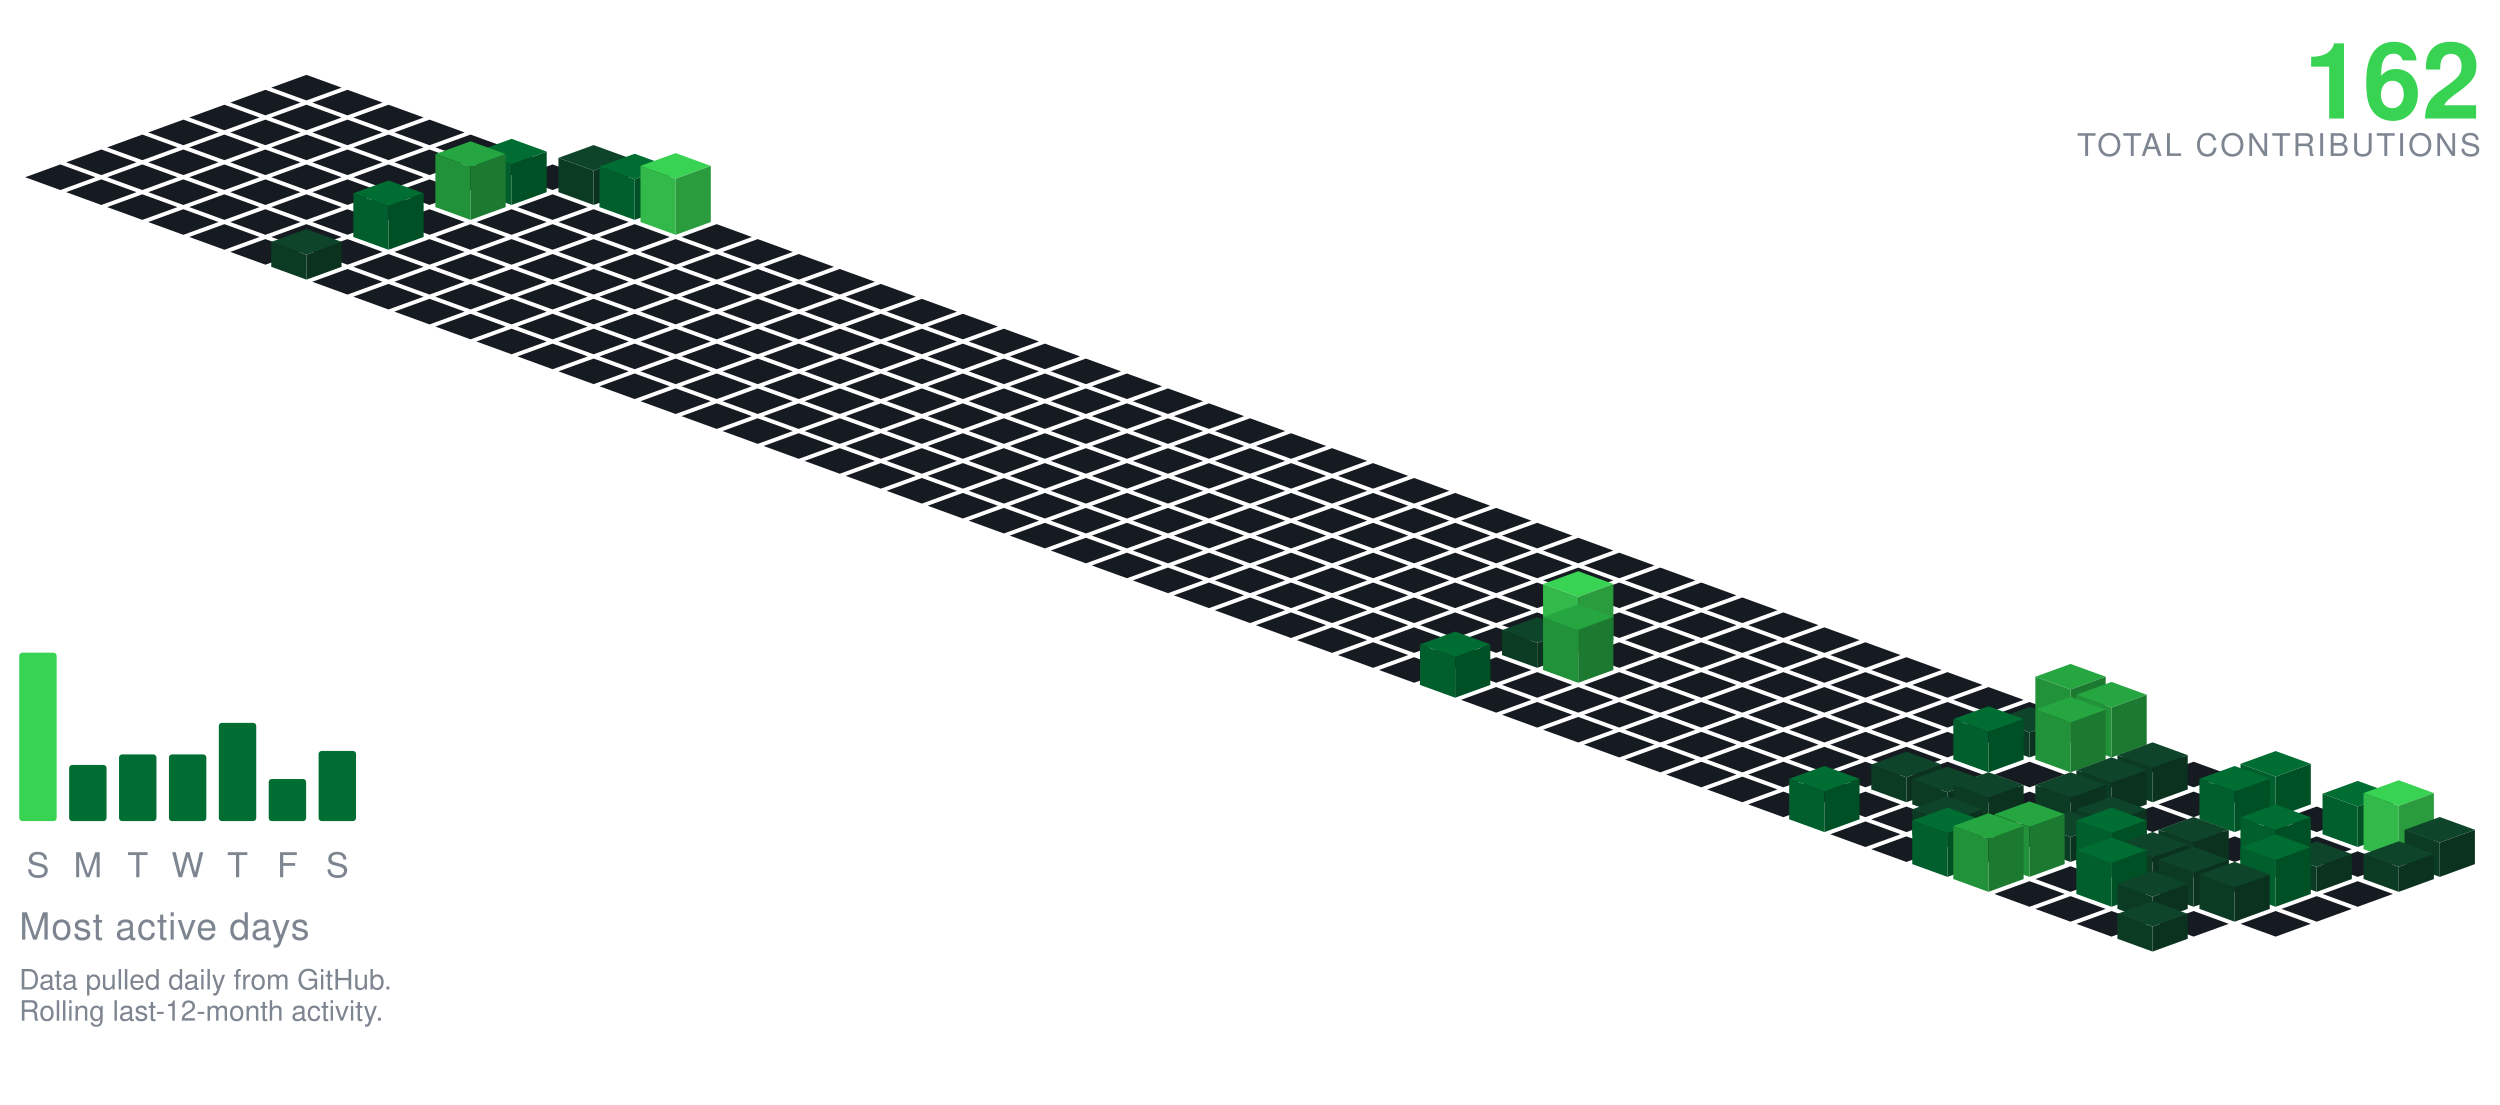
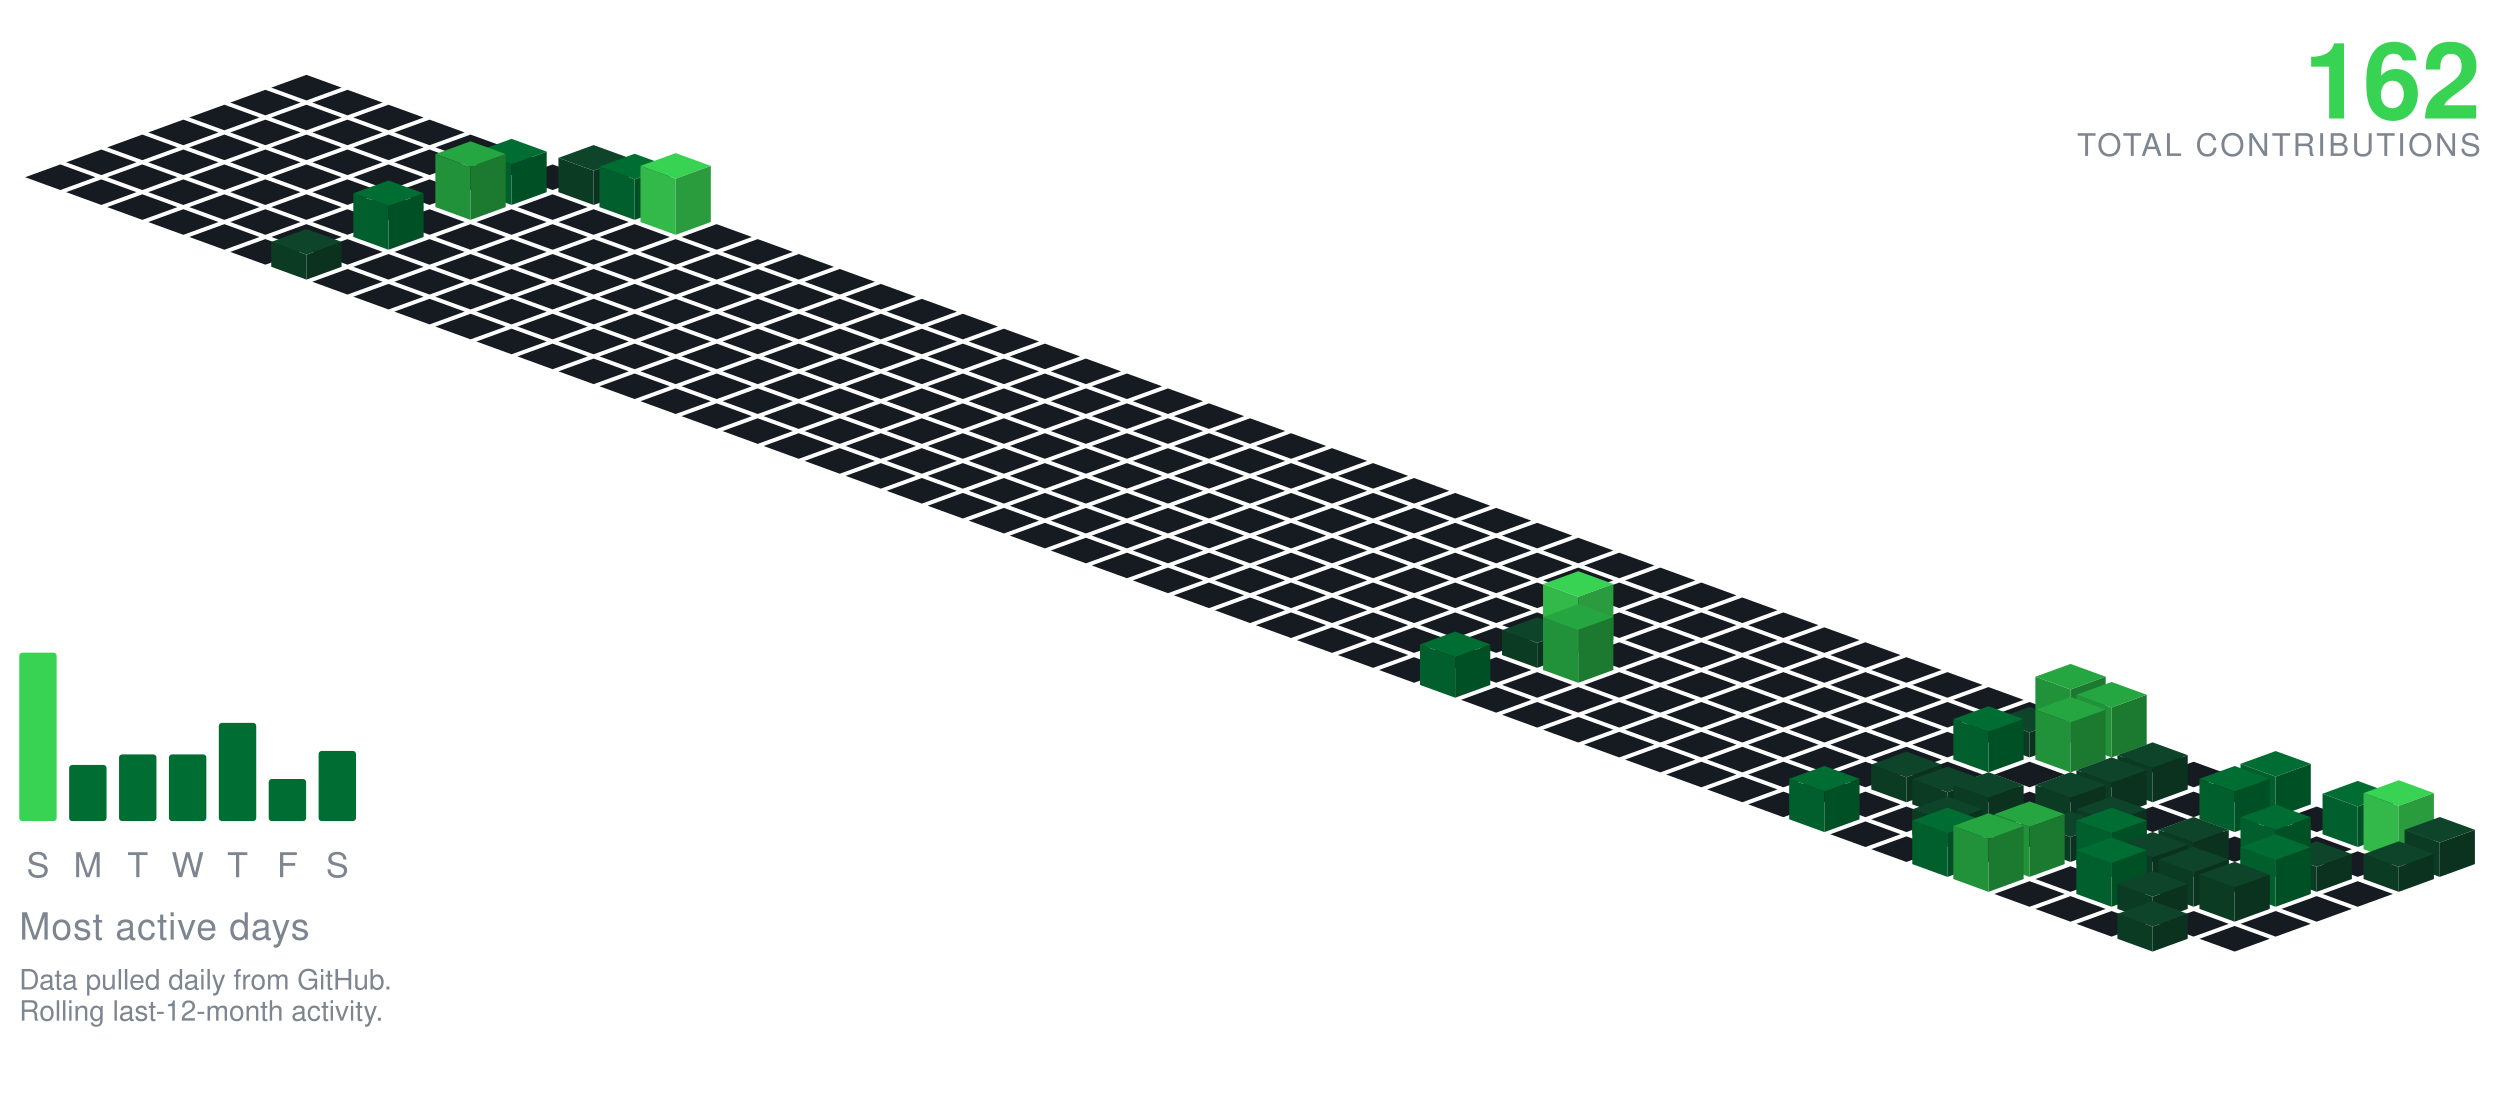
<svg xmlns="http://www.w3.org/2000/svg" viewBox="-98.09 -24.00 801.34 354.30" width="801" height="354">
  <polygon points="0.00,0.00 11.28,4.10 0.00,8.21 -11.28,4.10" fill="#161b22" />
  <polygon points="-13.16,4.79 -1.88,8.89 -13.16,13.00 -24.43,8.89" fill="#161b22" />
  <polygon points="13.16,4.79 24.43,8.89 13.16,13.00 1.88,8.89" fill="#161b22" />
  <polygon points="-26.31,9.58 -15.04,13.68 -26.31,17.79 -37.59,13.68" fill="#161b22" />
  <polygon points="0.00,9.58 11.28,13.68 0.00,17.79 -11.28,13.68" fill="#161b22" />
  <polygon points="26.31,9.58 37.59,13.68 26.31,17.79 15.04,13.68" fill="#161b22" />
  <polygon points="-39.47,14.36 -28.19,18.47 -39.47,22.57 -50.74,18.47" fill="#161b22" />
  <polygon points="-13.16,14.36 -1.88,18.47 -13.16,22.57 -24.43,18.47" fill="#161b22" />
  <polygon points="13.16,14.36 24.43,18.47 13.16,22.57 1.88,18.47" fill="#161b22" />
  <polygon points="39.47,14.36 50.74,18.47 39.47,22.57 28.19,18.47" fill="#161b22" />
  <polygon points="-52.62,19.15 -41.35,23.26 -52.62,27.36 -63.90,23.26" fill="#161b22" />
  <polygon points="-26.31,19.15 -15.04,23.26 -26.31,27.36 -37.59,23.26" fill="#161b22" />
  <polygon points="0.00,19.15 11.28,23.26 0.00,27.36 -11.28,23.26" fill="#161b22" />
  <polygon points="26.31,19.15 37.59,23.26 26.31,27.36 15.04,23.26" fill="#161b22" />
  <polygon points="52.62,19.15 63.90,23.26 52.62,27.36 41.35,23.26" fill="#161b22" />
  <polygon points="-65.78,23.94 -54.50,28.05 -65.78,32.15 -77.05,28.05" fill="#161b22" />
  <polygon points="-39.47,23.94 -28.19,28.05 -39.47,32.15 -50.74,28.05" fill="#161b22" />
  <polygon points="-13.16,23.94 -1.88,28.05 -13.16,32.15 -24.43,28.05" fill="#161b22" />
  <polygon points="13.16,23.94 24.43,28.05 13.16,32.15 1.88,28.05" fill="#161b22" />
  <polygon points="39.47,23.94 50.74,28.05 39.47,32.15 28.19,28.05" fill="#161b22" />
  <polygon points="65.78,23.94 77.05,28.05 65.78,32.15 54.50,28.05" fill="#161b22" />
  <polygon points="-78.93,28.73 -67.66,32.83 -78.93,36.94 -90.21,32.83" fill="#161b22" />
  <polygon points="-52.62,28.73 -41.35,32.83 -52.62,36.94 -63.90,32.83" fill="#161b22" />
  <polygon points="-26.31,28.73 -15.04,32.83 -26.31,36.94 -37.59,32.83" fill="#161b22" />
  <polygon points="0.00,28.73 11.28,32.83 0.00,36.94 -11.28,32.83" fill="#161b22" />
  <polygon points="26.31,28.73 37.59,32.83 26.31,36.94 15.04,32.83" fill="#161b22" />
  <polygon points="52.62,28.73 63.90,32.83 52.62,36.94 41.35,32.83" fill="#161b22" />
  <polygon points="78.93,28.73 90.21,32.83 78.93,36.94 67.66,32.83" fill="#161b22" />
  <polygon points="-65.78,33.52 -54.50,37.62 -65.78,41.73 -77.05,37.62" fill="#161b22" />
  <polygon points="-39.47,33.52 -28.19,37.62 -39.47,41.73 -50.74,37.62" fill="#161b22" />
  <polygon points="-13.16,33.52 -1.88,37.62 -13.16,41.73 -24.43,37.62" fill="#161b22" />
  <polygon points="13.16,33.52 24.43,37.62 13.16,41.73 1.88,37.62" fill="#161b22" />
  <polygon points="39.47,33.52 50.74,37.62 39.47,41.73 28.19,37.62" fill="#161b22" />
  <polygon points="92.09,22.52 103.37,26.62 92.09,30.73 80.81,26.62" fill="#0e4429" />
  <polygon points="80.81,37.62 80.81,26.62 92.09,30.73 92.09,41.73" fill="#0c3b24" />
  <polygon points="92.09,41.73 92.09,30.73 103.37,26.62 103.37,37.62" fill="#0a321e" />
  <polygon points="65.78,20.52 77.05,24.62 65.78,28.73 54.50,24.62" fill="#006d32" />
  <polygon points="54.50,37.62 54.50,24.62 65.78,28.73 65.78,41.73" fill="#005f2c" />
  <polygon points="65.78,41.73 65.78,28.73 77.05,24.62 77.05,37.62" fill="#005025" />
  <polygon points="-52.62,38.31 -41.35,42.41 -52.62,46.51 -63.90,42.41" fill="#161b22" />
  <polygon points="-26.31,38.31 -15.04,42.41 -26.31,46.51 -37.59,42.41" fill="#161b22" />
  <polygon points="0.00,38.31 11.28,42.41 0.00,46.51 -11.28,42.41" fill="#161b22" />
  <polygon points="26.31,38.31 37.59,42.41 26.31,46.51 15.04,42.41" fill="#161b22" />
  <polygon points="78.93,38.31 90.21,42.41 78.93,46.51 67.66,42.41" fill="#161b22" />
  <polygon points="105.25,25.31 116.52,29.41 105.25,33.51 93.97,29.41" fill="#006d32" />
  <polygon points="93.97,42.41 93.97,29.41 105.25,33.51 105.25,46.51" fill="#005f2c" />
  <polygon points="105.25,46.51 105.25,33.51 116.52,29.41 116.52,42.41" fill="#005025" />
  <polygon points="52.62,21.31 63.90,25.41 52.62,29.51 41.35,25.41" fill="#26a641" />
  <polygon points="41.35,42.41 41.35,25.41 52.62,29.51 52.62,46.51" fill="#219239" />
  <polygon points="52.62,46.51 52.62,29.51 63.90,25.41 63.90,42.41" fill="#1c7a30" />
  <polygon points="-39.47,43.09 -28.19,47.20 -39.47,51.30 -50.74,47.20" fill="#161b22" />
  <polygon points="-13.16,43.09 -1.88,47.20 -13.16,51.30 -24.43,47.20" fill="#161b22" />
  <polygon points="13.16,43.09 24.43,47.20 13.16,51.30 1.88,47.20" fill="#161b22" />
  <polygon points="39.47,43.09 50.74,47.20 39.47,51.30 28.19,47.20" fill="#161b22" />
  <polygon points="65.78,43.09 77.05,47.20 65.78,51.30 54.50,47.20" fill="#161b22" />
  <polygon points="92.09,43.09 103.37,47.20 92.09,51.30 80.81,47.20" fill="#161b22" />
  <polygon points="118.40,25.09 129.68,29.20 118.40,33.30 107.12,29.20" fill="#39d353" />
  <polygon points="107.12,47.20 107.12,29.20 118.40,33.30 118.40,51.30" fill="#32b949" />
  <polygon points="118.40,51.30 118.40,33.30 129.68,29.20 129.68,47.20" fill="#2a9c3d" />
  <polygon points="-26.31,47.88 -15.04,51.99 -26.31,56.09 -37.59,51.99" fill="#161b22" />
  <polygon points="0.00,47.88 11.28,51.99 0.00,56.09 -11.28,51.99" fill="#161b22" />
  <polygon points="52.62,47.88 63.90,51.99 52.62,56.09 41.35,51.99" fill="#161b22" />
  <polygon points="78.93,47.88 90.21,51.99 78.93,56.09 67.66,51.99" fill="#161b22" />
  <polygon points="105.25,47.88 116.52,51.99 105.25,56.09 93.97,51.99" fill="#161b22" />
  <polygon points="131.56,47.88 142.83,51.99 131.56,56.09 120.28,51.99" fill="#161b22" />
  <polygon points="26.31,33.88 37.59,37.99 26.31,42.09 15.04,37.99" fill="#006d32" />
  <polygon points="15.04,51.99 15.04,37.99 26.31,42.09 26.31,56.09" fill="#005f2c" />
  <polygon points="26.31,56.09 26.31,42.09 37.59,37.99 37.59,51.99" fill="#005025" />
  <polygon points="-13.16,52.67 -1.88,56.78 -13.16,60.88 -24.43,56.78" fill="#161b22" />
  <polygon points="13.16,52.67 24.43,56.78 13.16,60.88 1.88,56.78" fill="#161b22" />
  <polygon points="39.47,52.67 50.74,56.78 39.47,60.88 28.19,56.78" fill="#161b22" />
  <polygon points="65.78,52.67 77.05,56.78 65.78,60.88 54.50,56.78" fill="#161b22" />
  <polygon points="92.09,52.67 103.37,56.78 92.09,60.88 80.81,56.78" fill="#161b22" />
  <polygon points="118.40,52.67 129.68,56.78 118.40,60.88 107.12,56.78" fill="#161b22" />
  <polygon points="144.71,52.67 155.99,56.78 144.71,60.88 133.44,56.78" fill="#161b22" />
  <polygon points="26.31,57.46 37.59,61.56 26.31,65.67 15.04,61.56" fill="#161b22" />
  <polygon points="52.62,57.46 63.90,61.56 52.62,65.67 41.35,61.56" fill="#161b22" />
  <polygon points="78.93,57.46 90.21,61.56 78.93,65.67 67.66,61.56" fill="#161b22" />
  <polygon points="105.25,57.46 116.52,61.56 105.25,65.67 93.97,61.56" fill="#161b22" />
  <polygon points="131.56,57.46 142.83,61.56 131.56,65.67 120.28,61.56" fill="#161b22" />
  <polygon points="157.87,57.46 169.14,61.56 157.87,65.67 146.59,61.56" fill="#161b22" />
  <polygon points="0.00,49.46 11.28,53.56 0.00,57.67 -11.28,53.56" fill="#0e4429" />
  <polygon points="-11.28,61.56 -11.28,53.56 0.00,57.67 0.00,65.67" fill="#0c3b24" />
  <polygon points="0.00,65.67 0.00,57.67 11.28,53.56 11.28,61.56" fill="#0a321e" />
  <polygon points="13.16,62.25 24.43,66.35 13.16,70.46 1.88,66.35" fill="#161b22" />
  <polygon points="39.47,62.25 50.74,66.35 39.47,70.46 28.19,66.35" fill="#161b22" />
  <polygon points="65.78,62.25 77.05,66.35 65.78,70.46 54.50,66.35" fill="#161b22" />
  <polygon points="92.09,62.25 103.37,66.35 92.09,70.46 80.81,66.35" fill="#161b22" />
  <polygon points="118.40,62.25 129.68,66.35 118.40,70.46 107.12,66.35" fill="#161b22" />
  <polygon points="144.71,62.25 155.99,66.35 144.71,70.46 133.44,66.35" fill="#161b22" />
  <polygon points="171.02,62.25 182.30,66.35 171.02,70.46 159.75,66.35" fill="#161b22" />
  <polygon points="26.31,67.04 37.59,71.14 26.31,75.24 15.04,71.14" fill="#161b22" />
  <polygon points="52.62,67.04 63.90,71.14 52.62,75.24 41.35,71.14" fill="#161b22" />
  <polygon points="78.93,67.04 90.21,71.14 78.93,75.24 67.66,71.14" fill="#161b22" />
  <polygon points="105.25,67.04 116.52,71.14 105.25,75.24 93.97,71.14" fill="#161b22" />
  <polygon points="131.56,67.04 142.83,71.14 131.56,75.24 120.28,71.14" fill="#161b22" />
  <polygon points="157.87,67.04 169.14,71.14 157.87,75.24 146.59,71.14" fill="#161b22" />
  <polygon points="184.18,67.04 195.46,71.14 184.18,75.24 172.90,71.14" fill="#161b22" />
  <polygon points="39.47,71.82 50.74,75.93 39.47,80.03 28.19,75.93" fill="#161b22" />
  <polygon points="65.78,71.82 77.05,75.93 65.78,80.03 54.50,75.93" fill="#161b22" />
  <polygon points="92.09,71.82 103.37,75.93 92.09,80.03 80.81,75.93" fill="#161b22" />
  <polygon points="118.40,71.82 129.68,75.93 118.40,80.03 107.12,75.93" fill="#161b22" />
  <polygon points="144.71,71.82 155.99,75.93 144.71,80.03 133.44,75.93" fill="#161b22" />
  <polygon points="171.02,71.82 182.30,75.93 171.02,80.03 159.75,75.93" fill="#161b22" />
  <polygon points="197.34,71.82 208.61,75.93 197.34,80.03 186.06,75.93" fill="#161b22" />
  <polygon points="52.62,76.61 63.90,80.72 52.62,84.82 41.35,80.72" fill="#161b22" />
  <polygon points="78.93,76.61 90.21,80.72 78.93,84.82 67.66,80.72" fill="#161b22" />
  <polygon points="105.25,76.61 116.52,80.72 105.25,84.82 93.97,80.72" fill="#161b22" />
  <polygon points="131.56,76.61 142.83,80.72 131.56,84.82 120.28,80.72" fill="#161b22" />
  <polygon points="157.87,76.61 169.14,80.72 157.87,84.82 146.59,80.72" fill="#161b22" />
  <polygon points="184.18,76.61 195.46,80.72 184.18,84.82 172.90,80.72" fill="#161b22" />
  <polygon points="210.49,76.61 221.77,80.72 210.49,84.82 199.21,80.72" fill="#161b22" />
  <polygon points="65.78,81.40 77.05,85.51 65.78,89.61 54.50,85.51" fill="#161b22" />
  <polygon points="92.09,81.40 103.37,85.51 92.09,89.61 80.81,85.51" fill="#161b22" />
  <polygon points="118.40,81.40 129.68,85.51 118.40,89.61 107.12,85.51" fill="#161b22" />
  <polygon points="144.71,81.40 155.99,85.51 144.71,89.61 133.44,85.51" fill="#161b22" />
  <polygon points="171.02,81.40 182.30,85.51 171.02,89.61 159.75,85.51" fill="#161b22" />
  <polygon points="197.34,81.40 208.61,85.51 197.34,89.61 186.06,85.51" fill="#161b22" />
  <polygon points="223.65,81.40 234.92,85.51 223.65,89.61 212.37,85.51" fill="#161b22" />
  <polygon points="78.93,86.19 90.21,90.29 78.93,94.40 67.66,90.29" fill="#161b22" />
  <polygon points="105.25,86.19 116.52,90.29 105.25,94.40 93.97,90.29" fill="#161b22" />
  <polygon points="131.56,86.19 142.83,90.29 131.56,94.40 120.28,90.29" fill="#161b22" />
  <polygon points="157.87,86.19 169.14,90.29 157.87,94.40 146.59,90.29" fill="#161b22" />
  <polygon points="184.18,86.19 195.46,90.29 184.18,94.40 172.90,90.29" fill="#161b22" />
  <polygon points="210.49,86.19 221.77,90.29 210.49,94.40 199.21,90.29" fill="#161b22" />
  <polygon points="236.80,86.19 248.08,90.29 236.80,94.40 225.53,90.29" fill="#161b22" />
  <polygon points="92.09,90.98 103.37,95.08 92.09,99.19 80.81,95.08" fill="#161b22" />
  <polygon points="118.40,90.98 129.68,95.08 118.40,99.19 107.12,95.08" fill="#161b22" />
  <polygon points="144.71,90.98 155.99,95.08 144.71,99.19 133.44,95.08" fill="#161b22" />
  <polygon points="171.02,90.98 182.30,95.08 171.02,99.19 159.75,95.08" fill="#161b22" />
  <polygon points="197.34,90.98 208.61,95.08 197.34,99.19 186.06,95.08" fill="#161b22" />
  <polygon points="223.65,90.98 234.92,95.08 223.65,99.19 212.37,95.08" fill="#161b22" />
  <polygon points="249.96,90.98 261.23,95.08 249.96,99.19 238.68,95.08" fill="#161b22" />
  <polygon points="105.25,95.77 116.52,99.87 105.25,103.97 93.97,99.87" fill="#161b22" />
  <polygon points="131.56,95.77 142.83,99.87 131.56,103.97 120.28,99.87" fill="#161b22" />
  <polygon points="157.87,95.77 169.14,99.87 157.87,103.97 146.59,99.87" fill="#161b22" />
  <polygon points="184.18,95.77 195.46,99.87 184.18,103.97 172.90,99.87" fill="#161b22" />
  <polygon points="210.49,95.77 221.77,99.87 210.49,103.97 199.21,99.87" fill="#161b22" />
  <polygon points="236.80,95.77 248.08,99.87 236.80,103.97 225.53,99.87" fill="#161b22" />
  <polygon points="263.11,95.77 274.39,99.87 263.11,103.97 251.84,99.87" fill="#161b22" />
  <polygon points="118.40,100.55 129.68,104.66 118.40,108.76 107.12,104.66" fill="#161b22" />
  <polygon points="144.71,100.55 155.99,104.66 144.71,108.76 133.44,104.66" fill="#161b22" />
  <polygon points="171.02,100.55 182.30,104.66 171.02,108.76 159.75,104.66" fill="#161b22" />
  <polygon points="197.34,100.55 208.61,104.66 197.34,108.76 186.06,104.66" fill="#161b22" />
  <polygon points="223.65,100.55 234.92,104.66 223.65,108.76 212.37,104.66" fill="#161b22" />
  <polygon points="249.96,100.55 261.23,104.66 249.96,108.76 238.68,104.66" fill="#161b22" />
  <polygon points="276.27,100.55 287.55,104.66 276.27,108.76 264.99,104.66" fill="#161b22" />
  <polygon points="131.56,105.34 142.83,109.45 131.56,113.55 120.28,109.45" fill="#161b22" />
  <polygon points="157.87,105.34 169.14,109.45 157.87,113.55 146.59,109.45" fill="#161b22" />
  <polygon points="184.18,105.34 195.46,109.45 184.18,113.55 172.90,109.45" fill="#161b22" />
  <polygon points="210.49,105.34 221.77,109.45 210.49,113.55 199.21,109.45" fill="#161b22" />
  <polygon points="236.80,105.34 248.08,109.45 236.80,113.55 225.53,109.45" fill="#161b22" />
  <polygon points="263.11,105.34 274.39,109.45 263.11,113.55 251.84,109.45" fill="#161b22" />
  <polygon points="289.43,105.34 300.70,109.45 289.43,113.55 278.15,109.45" fill="#161b22" />
  <polygon points="144.71,110.13 155.99,114.23 144.71,118.34 133.44,114.23" fill="#161b22" />
  <polygon points="171.02,110.13 182.30,114.23 171.02,118.34 159.75,114.23" fill="#161b22" />
  <polygon points="197.34,110.13 208.61,114.23 197.34,118.34 186.06,114.23" fill="#161b22" />
  <polygon points="223.65,110.13 234.92,114.23 223.65,118.34 212.37,114.23" fill="#161b22" />
  <polygon points="249.96,110.13 261.23,114.23 249.96,118.34 238.68,114.23" fill="#161b22" />
  <polygon points="276.27,110.13 287.55,114.23 276.27,118.34 264.99,114.23" fill="#161b22" />
  <polygon points="302.58,110.13 313.86,114.23 302.58,118.34 291.30,114.23" fill="#161b22" />
  <polygon points="157.87,114.92 169.14,119.02 157.87,123.13 146.59,119.02" fill="#161b22" />
  <polygon points="184.18,114.92 195.46,119.02 184.18,123.13 172.90,119.02" fill="#161b22" />
  <polygon points="210.49,114.92 221.77,119.02 210.49,123.13 199.21,119.02" fill="#161b22" />
  <polygon points="236.80,114.92 248.08,119.02 236.80,123.13 225.53,119.02" fill="#161b22" />
  <polygon points="263.11,114.92 274.39,119.02 263.11,123.13 251.84,119.02" fill="#161b22" />
  <polygon points="289.43,114.92 300.70,119.02 289.43,123.13 278.15,119.02" fill="#161b22" />
  <polygon points="315.74,114.92 327.01,119.02 315.74,123.13 304.46,119.02" fill="#161b22" />
  <polygon points="171.02,119.71 182.30,123.81 171.02,127.92 159.75,123.81" fill="#161b22" />
  <polygon points="197.34,119.71 208.61,123.81 197.34,127.92 186.06,123.81" fill="#161b22" />
  <polygon points="223.65,119.71 234.92,123.81 223.65,127.92 212.37,123.81" fill="#161b22" />
  <polygon points="249.96,119.71 261.23,123.81 249.96,127.92 238.68,123.81" fill="#161b22" />
  <polygon points="276.27,119.71 287.55,123.81 276.27,127.92 264.99,123.81" fill="#161b22" />
  <polygon points="302.58,119.71 313.86,123.81 302.58,127.92 291.30,123.81" fill="#161b22" />
  <polygon points="328.89,119.71 340.17,123.81 328.89,127.92 317.62,123.81" fill="#161b22" />
  <polygon points="184.18,124.50 195.46,128.60 184.18,132.70 172.90,128.60" fill="#161b22" />
  <polygon points="210.49,124.50 221.77,128.60 210.49,132.70 199.21,128.60" fill="#161b22" />
  <polygon points="236.80,124.50 248.08,128.60 236.80,132.70 225.53,128.60" fill="#161b22" />
  <polygon points="263.11,124.50 274.39,128.60 263.11,132.70 251.84,128.60" fill="#161b22" />
  <polygon points="289.43,124.50 300.70,128.60 289.43,132.70 278.15,128.60" fill="#161b22" />
  <polygon points="315.74,124.50 327.01,128.60 315.74,132.70 304.46,128.60" fill="#161b22" />
  <polygon points="342.05,124.50 353.32,128.60 342.05,132.70 330.77,128.60" fill="#161b22" />
  <polygon points="197.34,129.28 208.61,133.39 197.34,137.49 186.06,133.39" fill="#161b22" />
  <polygon points="223.65,129.28 234.92,133.39 223.65,137.49 212.37,133.39" fill="#161b22" />
  <polygon points="249.96,129.28 261.23,133.39 249.96,137.49 238.68,133.39" fill="#161b22" />
  <polygon points="276.27,129.28 287.55,133.39 276.27,137.49 264.99,133.39" fill="#161b22" />
  <polygon points="302.58,129.28 313.86,133.39 302.58,137.49 291.30,133.39" fill="#161b22" />
  <polygon points="328.89,129.28 340.17,133.39 328.89,137.49 317.62,133.39" fill="#161b22" />
  <polygon points="355.20,129.28 366.48,133.39 355.20,137.49 343.93,133.39" fill="#161b22" />
  <polygon points="210.49,134.07 221.77,138.18 210.49,142.28 199.21,138.18" fill="#161b22" />
  <polygon points="236.80,134.07 248.08,138.18 236.80,142.28 225.53,138.18" fill="#161b22" />
  <polygon points="263.11,134.07 274.39,138.18 263.11,142.28 251.84,138.18" fill="#161b22" />
  <polygon points="289.43,134.07 300.70,138.18 289.43,142.28 278.15,138.18" fill="#161b22" />
  <polygon points="315.74,134.07 327.01,138.18 315.74,142.28 304.46,138.18" fill="#161b22" />
  <polygon points="342.05,134.07 353.32,138.18 342.05,142.28 330.77,138.18" fill="#161b22" />
  <polygon points="368.36,134.07 379.64,138.18 368.36,142.28 357.08,138.18" fill="#161b22" />
  <polygon points="223.65,138.86 234.92,142.96 223.65,147.07 212.37,142.96" fill="#161b22" />
  <polygon points="249.96,138.86 261.23,142.96 249.96,147.07 238.68,142.96" fill="#161b22" />
  <polygon points="276.27,138.86 287.55,142.96 276.27,147.07 264.99,142.96" fill="#161b22" />
  <polygon points="302.58,138.86 313.86,142.96 302.58,147.07 291.30,142.96" fill="#161b22" />
  <polygon points="328.89,138.86 340.17,142.96 328.89,147.07 317.62,142.96" fill="#161b22" />
  <polygon points="355.20,138.86 366.48,142.96 355.20,147.07 343.93,142.96" fill="#161b22" />
  <polygon points="381.52,138.86 392.79,142.96 381.52,147.07 370.24,142.96" fill="#161b22" />
  <polygon points="236.80,143.65 248.08,147.75 236.80,151.86 225.53,147.75" fill="#161b22" />
  <polygon points="263.11,143.65 274.39,147.75 263.11,151.86 251.84,147.75" fill="#161b22" />
  <polygon points="289.43,143.65 300.70,147.75 289.43,151.86 278.15,147.75" fill="#161b22" />
  <polygon points="315.74,143.65 327.01,147.75 315.74,151.86 304.46,147.75" fill="#161b22" />
  <polygon points="342.05,143.65 353.32,147.75 342.05,151.86 330.77,147.75" fill="#161b22" />
  <polygon points="368.36,143.65 379.64,147.75 368.36,151.86 357.08,147.75" fill="#161b22" />
  <polygon points="394.67,143.65 405.95,147.75 394.67,151.86 383.39,147.75" fill="#161b22" />
  <polygon points="249.96,148.44 261.23,152.54 249.96,156.65 238.68,152.54" fill="#161b22" />
  <polygon points="276.27,148.44 287.55,152.54 276.27,156.65 264.99,152.54" fill="#161b22" />
  <polygon points="302.58,148.44 313.86,152.54 302.58,156.65 291.30,152.54" fill="#161b22" />
  <polygon points="328.89,148.44 340.17,152.54 328.89,156.65 317.62,152.54" fill="#161b22" />
  <polygon points="355.20,148.44 366.48,152.54 355.20,156.65 343.93,152.54" fill="#161b22" />
  <polygon points="381.52,148.44 392.79,152.54 381.52,156.65 370.24,152.54" fill="#161b22" />
  <polygon points="407.83,148.44 419.10,152.54 407.83,156.65 396.55,152.54" fill="#161b22" />
  <polygon points="263.11,153.23 274.39,157.33 263.11,161.43 251.84,157.33" fill="#161b22" />
  <polygon points="289.43,153.23 300.70,157.33 289.43,161.43 278.15,157.33" fill="#161b22" />
  <polygon points="315.74,153.23 327.01,157.33 315.74,161.43 304.46,157.33" fill="#161b22" />
  <polygon points="342.05,153.23 353.32,157.33 342.05,161.43 330.77,157.33" fill="#161b22" />
  <polygon points="368.36,153.23 379.64,157.33 368.36,161.43 357.08,157.33" fill="#161b22" />
  <polygon points="394.67,153.23 405.95,157.33 394.67,161.43 383.39,157.33" fill="#161b22" />
  <polygon points="420.98,153.23 432.26,157.33 420.98,161.43 409.71,157.33" fill="#161b22" />
  <polygon points="276.27,158.01 287.55,162.12 276.27,166.22 264.99,162.12" fill="#161b22" />
  <polygon points="302.58,158.01 313.86,162.12 302.58,166.22 291.30,162.12" fill="#161b22" />
  <polygon points="328.89,158.01 340.17,162.12 328.89,166.22 317.62,162.12" fill="#161b22" />
  <polygon points="355.20,158.01 366.48,162.12 355.20,166.22 343.93,162.12" fill="#161b22" />
  <polygon points="381.52,158.01 392.79,162.12 381.52,166.22 370.24,162.12" fill="#161b22" />
  <polygon points="407.83,158.01 419.10,162.12 407.83,166.22 396.55,162.12" fill="#161b22" />
  <polygon points="434.14,158.01 445.41,162.12 434.14,166.22 422.86,162.12" fill="#161b22" />
  <polygon points="289.43,162.80 300.70,166.91 289.43,171.01 278.15,166.91" fill="#161b22" />
  <polygon points="315.74,162.80 327.01,166.91 315.74,171.01 304.46,166.91" fill="#161b22" />
  <polygon points="342.05,162.80 353.32,166.91 342.05,171.01 330.77,166.91" fill="#161b22" />
  <polygon points="368.36,162.80 379.64,166.91 368.36,171.01 357.08,166.91" fill="#161b22" />
  <polygon points="394.67,162.80 405.95,166.91 394.67,171.01 383.39,166.91" fill="#161b22" />
  <polygon points="420.98,162.80 432.26,166.91 420.98,171.01 409.71,166.91" fill="#161b22" />
  <polygon points="447.29,162.80 458.57,166.91 447.29,171.01 436.02,166.91" fill="#161b22" />
  <polygon points="302.58,167.59 313.86,171.69 302.58,175.80 291.30,171.69" fill="#161b22" />
  <polygon points="328.89,167.59 340.17,171.69 328.89,175.80 317.62,171.69" fill="#161b22" />
  <polygon points="355.20,167.59 366.48,171.69 355.20,175.80 343.93,171.69" fill="#161b22" />
  <polygon points="381.52,167.59 392.79,171.69 381.52,175.80 370.24,171.69" fill="#161b22" />
  <polygon points="407.83,167.59 419.10,171.69 407.83,175.80 396.55,171.69" fill="#161b22" />
  <polygon points="434.14,167.59 445.41,171.69 434.14,175.80 422.86,171.69" fill="#161b22" />
  <polygon points="460.45,167.59 471.73,171.69 460.45,175.80 449.17,171.69" fill="#161b22" />
  <polygon points="315.74,172.38 327.01,176.48 315.74,180.59 304.46,176.48" fill="#161b22" />
  <polygon points="342.05,172.38 353.32,176.48 342.05,180.59 330.77,176.48" fill="#161b22" />
  <polygon points="368.36,172.38 379.64,176.48 368.36,180.59 357.08,176.48" fill="#161b22" />
  <polygon points="394.67,172.38 405.95,176.48 394.67,180.59 383.39,176.48" fill="#161b22" />
  <polygon points="420.98,172.38 432.26,176.48 420.98,180.59 409.71,176.48" fill="#161b22" />
  <polygon points="447.29,172.38 458.57,176.48 447.29,180.59 436.02,176.48" fill="#161b22" />
  <polygon points="473.61,172.38 484.88,176.48 473.61,180.59 462.33,176.48" fill="#161b22" />
  <polygon points="328.89,177.17 340.17,181.27 328.89,185.37 317.62,181.27" fill="#161b22" />
  <polygon points="355.20,177.17 366.48,181.27 355.20,185.37 343.93,181.27" fill="#161b22" />
  <polygon points="381.52,177.17 392.79,181.27 381.52,185.37 370.24,181.27" fill="#161b22" />
  <polygon points="434.14,177.17 445.41,181.27 434.14,185.37 422.86,181.27" fill="#161b22" />
  <polygon points="460.45,177.17 471.73,181.27 460.45,185.37 449.17,181.27" fill="#161b22" />
  <polygon points="486.76,177.17 498.04,181.27 486.76,185.37 475.48,181.27" fill="#161b22" />
  <polygon points="407.83,159.17 419.10,163.27 407.83,167.37 396.55,163.27" fill="#39d353" />
  <polygon points="396.55,181.27 396.55,163.27 407.83,167.37 407.83,185.37" fill="#32b949" />
  <polygon points="407.83,185.37 407.83,167.37 419.10,163.27 419.10,181.27" fill="#2a9c3d" />
  <polygon points="342.05,181.95 353.32,186.06 342.05,190.16 330.77,186.06" fill="#161b22" />
  <polygon points="368.36,181.95 379.64,186.06 368.36,190.16 357.08,186.06" fill="#161b22" />
  <polygon points="420.98,181.95 432.26,186.06 420.98,190.16 409.71,186.06" fill="#161b22" />
  <polygon points="447.29,181.95 458.57,186.06 447.29,190.16 436.02,186.06" fill="#161b22" />
  <polygon points="473.61,181.95 484.88,186.06 473.61,190.16 462.33,186.06" fill="#161b22" />
  <polygon points="499.92,181.95 511.19,186.06 499.92,190.16 488.64,186.06" fill="#161b22" />
  <polygon points="394.67,173.95 405.95,178.06 394.67,182.16 383.39,178.06" fill="#0e4429" />
  <polygon points="383.39,186.06 383.39,178.06 394.67,182.16 394.67,190.16" fill="#0c3b24" />
  <polygon points="394.67,190.16 394.67,182.16 405.95,178.06 405.95,186.06" fill="#0a321e" />
  <polygon points="355.20,186.74 366.48,190.85 355.20,194.95 343.93,190.85" fill="#161b22" />
  <polygon points="381.52,186.74 392.79,190.85 381.52,194.95 370.24,190.85" fill="#161b22" />
  <polygon points="434.14,186.74 445.41,190.85 434.14,194.95 422.86,190.85" fill="#161b22" />
  <polygon points="460.45,186.74 471.73,190.85 460.45,194.95 449.17,190.85" fill="#161b22" />
  <polygon points="486.76,186.74 498.04,190.85 486.76,194.95 475.48,190.85" fill="#161b22" />
  <polygon points="513.07,186.74 524.35,190.85 513.07,194.95 501.80,190.85" fill="#161b22" />
  <polygon points="407.83,169.74 419.10,173.85 407.83,177.95 396.55,173.85" fill="#26a641" />
  <polygon points="396.55,190.85 396.55,173.85 407.83,177.95 407.83,194.95" fill="#219239" />
  <polygon points="407.83,194.95 407.83,177.95 419.10,173.85 419.10,190.85" fill="#1c7a30" />
  <polygon points="394.67,191.53 405.95,195.64 394.67,199.74 383.39,195.64" fill="#161b22" />
  <polygon points="420.98,191.53 432.26,195.64 420.98,199.74 409.71,195.64" fill="#161b22" />
  <polygon points="447.29,191.53 458.57,195.64 447.29,199.74 436.02,195.64" fill="#161b22" />
  <polygon points="473.61,191.53 484.88,195.64 473.61,199.74 462.33,195.64" fill="#161b22" />
  <polygon points="499.92,191.53 511.19,195.64 499.92,199.74 488.64,195.64" fill="#161b22" />
  <polygon points="526.23,191.53 537.50,195.64 526.23,199.74 514.95,195.64" fill="#161b22" />
  <polygon points="368.36,178.53 379.64,182.64 368.36,186.74 357.08,182.64" fill="#006d32" />
  <polygon points="357.08,195.64 357.08,182.64 368.36,186.74 368.36,199.74" fill="#005f2c" />
  <polygon points="368.36,199.74 368.36,186.74 379.64,182.64 379.64,195.64" fill="#005025" />
  <polygon points="381.52,196.32 392.79,200.42 381.52,204.53 370.24,200.42" fill="#161b22" />
  <polygon points="407.83,196.32 419.10,200.42 407.83,204.53 396.55,200.42" fill="#161b22" />
  <polygon points="434.14,196.32 445.41,200.42 434.14,204.53 422.86,200.42" fill="#161b22" />
  <polygon points="460.45,196.32 471.73,200.42 460.45,204.53 449.17,200.42" fill="#161b22" />
  <polygon points="486.76,196.32 498.04,200.42 486.76,204.53 475.48,200.42" fill="#161b22" />
  <polygon points="513.07,196.32 524.35,200.42 513.07,204.53 501.80,200.42" fill="#161b22" />
  <polygon points="539.38,196.32 550.66,200.42 539.38,204.53 528.11,200.42" fill="#161b22" />
  <polygon points="394.67,201.11 405.95,205.21 394.67,209.32 383.39,205.21" fill="#161b22" />
  <polygon points="420.98,201.11 432.26,205.21 420.98,209.32 409.71,205.21" fill="#161b22" />
  <polygon points="447.29,201.11 458.57,205.21 447.29,209.32 436.02,205.21" fill="#161b22" />
  <polygon points="473.61,201.11 484.88,205.21 473.61,209.32 462.33,205.21" fill="#161b22" />
  <polygon points="499.92,201.11 511.19,205.21 499.92,209.32 488.64,205.21" fill="#161b22" />
  <polygon points="526.23,201.11 537.50,205.21 526.23,209.32 514.95,205.21" fill="#161b22" />
  <polygon points="552.54,201.11 563.82,205.21 552.54,209.32 541.26,205.21" fill="#161b22" />
  <polygon points="407.83,205.90 419.10,210.00 407.83,214.10 396.55,210.00" fill="#161b22" />
  <polygon points="434.14,205.90 445.41,210.00 434.14,214.10 422.86,210.00" fill="#161b22" />
  <polygon points="460.45,205.90 471.73,210.00 460.45,214.10 449.17,210.00" fill="#161b22" />
  <polygon points="486.76,205.90 498.04,210.00 486.76,214.10 475.48,210.00" fill="#161b22" />
  <polygon points="513.07,205.90 524.35,210.00 513.07,214.10 501.80,210.00" fill="#161b22" />
  <polygon points="539.38,205.90 550.66,210.00 539.38,214.10 528.11,210.00" fill="#161b22" />
  <polygon points="565.69,188.90 576.97,193.00 565.69,197.10 554.42,193.00" fill="#26a641" />
  <polygon points="554.42,210.00 554.42,193.00 565.69,197.10 565.69,214.10" fill="#219239" />
  <polygon points="565.69,214.10 565.69,197.10 576.97,193.00 576.97,210.00" fill="#1c7a30" />
  <polygon points="420.98,210.68 432.26,214.79 420.98,218.89 409.71,214.79" fill="#161b22" />
  <polygon points="447.29,210.68 458.57,214.79 447.29,218.89 436.02,214.79" fill="#161b22" />
  <polygon points="473.61,210.68 484.88,214.79 473.61,218.89 462.33,214.79" fill="#161b22" />
  <polygon points="499.92,210.68 511.19,214.79 499.92,218.89 488.64,214.79" fill="#161b22" />
  <polygon points="526.23,210.68 537.50,214.79 526.23,218.89 514.95,214.79" fill="#161b22" />
  <polygon points="552.54,202.68 563.82,206.79 552.54,210.89 541.26,206.79" fill="#0e4429" />
  <polygon points="541.26,214.79 541.26,206.79 552.54,210.89 552.54,218.89" fill="#0c3b24" />
  <polygon points="552.54,218.89 552.54,210.89 563.82,206.79 563.82,214.79" fill="#0a321e" />
  <polygon points="578.85,194.68 590.13,198.79 578.85,202.89 567.57,198.79" fill="#26a641" />
  <polygon points="567.57,214.79 567.57,198.79 578.85,202.89 578.85,218.89" fill="#219239" />
  <polygon points="578.85,218.89 578.85,202.89 590.13,198.79 590.13,214.79" fill="#1c7a30" />
  <polygon points="434.14,215.47 445.41,219.58 434.14,223.68 422.86,219.58" fill="#161b22" />
  <polygon points="460.45,215.47 471.73,219.58 460.45,223.68 449.17,219.58" fill="#161b22" />
  <polygon points="486.76,215.47 498.04,219.58 486.76,223.68 475.48,219.58" fill="#161b22" />
  <polygon points="513.07,215.47 524.35,219.58 513.07,223.68 501.80,219.58" fill="#161b22" />
  <polygon points="592.01,215.47 603.28,219.58 592.01,223.68 580.73,219.58" fill="#161b22" />
  <polygon points="539.38,202.47 550.66,206.58 539.38,210.68 528.11,206.58" fill="#006d32" />
  <polygon points="528.11,219.58 528.11,206.58 539.38,210.68 539.38,223.68" fill="#005f2c" />
  <polygon points="539.38,223.68 539.38,210.68 550.66,206.58 550.66,219.58" fill="#005025" />
  <polygon points="565.69,199.47 576.97,203.58 565.69,207.68 554.42,203.58" fill="#26a641" />
  <polygon points="554.42,219.58 554.42,203.58 565.69,207.68 565.69,223.68" fill="#219239" />
  <polygon points="565.69,223.68 565.69,207.68 576.97,203.58 576.97,219.58" fill="#1c7a30" />
  <polygon points="447.29,220.26 458.57,224.37 447.29,228.47 436.02,224.37" fill="#161b22" />
  <polygon points="473.61,220.26 484.88,224.37 473.61,228.47 462.33,224.37" fill="#161b22" />
  <polygon points="499.92,220.26 511.19,224.37 499.92,228.47 488.64,224.37" fill="#161b22" />
  <polygon points="526.23,220.26 537.50,224.37 526.23,228.47 514.95,224.37" fill="#161b22" />
  <polygon points="552.54,220.26 563.82,224.37 552.54,228.47 541.26,224.37" fill="#161b22" />
  <polygon points="578.85,220.26 590.13,224.37 578.85,228.47 567.57,224.37" fill="#161b22" />
  <polygon points="605.16,220.26 616.44,224.37 605.16,228.47 593.89,224.37" fill="#161b22" />
  <polygon points="460.45,225.05 471.73,229.15 460.45,233.26 449.17,229.15" fill="#161b22" />
  <polygon points="486.76,225.05 498.04,229.15 486.76,233.26 475.48,229.15" fill="#161b22" />
  <polygon points="539.38,225.05 550.66,229.15 539.38,233.26 528.11,229.15" fill="#161b22" />
  <polygon points="565.69,225.05 576.97,229.15 565.69,233.26 554.42,229.15" fill="#161b22" />
  <polygon points="618.32,225.05 629.59,229.15 618.32,233.26 607.04,229.15" fill="#161b22" />
  <polygon points="513.07,217.05 524.35,221.15 513.07,225.26 501.80,221.15" fill="#0e4429" />
  <polygon points="501.80,229.15 501.80,221.15 513.07,225.26 513.07,233.26" fill="#0c3b24" />
  <polygon points="513.07,233.26 513.07,225.26 524.35,221.15 524.35,229.15" fill="#0a321e" />
  <polygon points="592.01,214.05 603.28,218.15 592.01,222.26 580.73,218.15" fill="#0e4429" />
  <polygon points="580.73,229.15 580.73,218.15 592.01,222.26 592.01,233.26" fill="#0c3b24" />
  <polygon points="592.01,233.26 592.01,222.26 603.28,218.15 603.28,229.15" fill="#0a321e" />
  <polygon points="473.61,229.84 484.88,233.94 473.61,238.05 462.33,233.94" fill="#161b22" />
  <polygon points="499.92,229.84 511.19,233.94 499.92,238.05 488.64,233.94" fill="#161b22" />
  <polygon points="552.54,229.84 563.82,233.94 552.54,238.05 541.26,233.94" fill="#161b22" />
  <polygon points="605.16,229.84 616.44,233.94 605.16,238.05 593.89,233.94" fill="#161b22" />
  <polygon points="526.23,221.84 537.50,225.94 526.23,230.05 514.95,225.94" fill="#0e4429" />
  <polygon points="514.95,233.94 514.95,225.94 526.23,230.05 526.23,238.05" fill="#0c3b24" />
  <polygon points="526.23,238.05 526.23,230.05 537.50,225.94 537.50,233.94" fill="#0a321e" />
  <polygon points="578.85,218.84 590.13,222.94 578.85,227.05 567.57,222.94" fill="#0e4429" />
  <polygon points="567.57,233.94 567.57,222.94 578.85,227.05 578.85,238.05" fill="#0c3b24" />
  <polygon points="578.85,238.05 578.85,227.05 590.13,222.94 590.13,233.94" fill="#0a321e" />
  <polygon points="631.47,216.84 642.75,220.94 631.47,225.05 620.20,220.94" fill="#006d32" />
  <polygon points="620.20,233.94 620.20,220.94 631.47,225.05 631.47,238.05" fill="#005f2c" />
  <polygon points="631.47,238.05 631.47,225.05 642.75,220.94 642.75,233.94" fill="#005025" />
  <polygon points="513.07,234.63 524.35,238.73 513.07,242.83 501.80,238.73" fill="#161b22" />
  <polygon points="592.01,234.63 603.28,238.73 592.01,242.83 580.73,238.73" fill="#161b22" />
  <polygon points="644.63,234.63 655.91,238.73 644.63,242.83 633.35,238.73" fill="#161b22" />
  <polygon points="539.38,223.63 550.66,227.73 539.38,231.83 528.11,227.73" fill="#0e4429" />
  <polygon points="528.11,238.73 528.11,227.73 539.38,231.83 539.38,242.83" fill="#0c3b24" />
  <polygon points="539.38,242.83 539.38,231.83 550.66,227.73 550.66,238.73" fill="#0a321e" />
  <polygon points="565.69,223.63 576.97,227.73 565.69,231.83 554.42,227.73" fill="#0e4429" />
  <polygon points="554.42,238.73 554.42,227.73 565.69,231.83 565.69,242.83" fill="#0c3b24" />
  <polygon points="565.69,242.83 565.69,231.83 576.97,227.73 576.97,238.73" fill="#0a321e" />
  <polygon points="486.76,221.63 498.04,225.73 486.76,229.83 475.48,225.73" fill="#006d32" />
  <polygon points="475.48,238.73 475.48,225.73 486.76,229.83 486.76,242.83" fill="#005f2c" />
  <polygon points="486.76,242.83 486.76,229.83 498.04,225.73 498.04,238.73" fill="#005025" />
  <polygon points="618.32,221.63 629.59,225.73 618.32,229.83 607.04,225.73" fill="#006d32" />
  <polygon points="607.04,238.73 607.04,225.73 618.32,229.83 618.32,242.83" fill="#005f2c" />
  <polygon points="618.32,242.83 618.32,229.83 629.59,225.73 629.59,238.73" fill="#005025" />
  <polygon points="499.92,239.41 511.19,243.52 499.92,247.62 488.64,243.52" fill="#161b22" />
  <polygon points="552.54,239.41 563.82,243.52 552.54,247.62 541.26,243.52" fill="#161b22" />
  <polygon points="605.16,239.41 616.44,243.52 605.16,247.62 593.89,243.52" fill="#161b22" />
  <polygon points="631.47,239.41 642.75,243.52 631.47,247.62 620.20,243.52" fill="#161b22" />
  <polygon points="526.23,231.41 537.50,235.52 526.23,239.62 514.95,235.52" fill="#0e4429" />
  <polygon points="514.95,243.52 514.95,235.52 526.23,239.62 526.23,247.62" fill="#0c3b24" />
  <polygon points="526.23,247.62 526.23,239.62 537.50,235.52 537.50,243.52" fill="#0a321e" />
  <polygon points="578.85,231.41 590.13,235.52 578.85,239.62 567.57,235.52" fill="#0e4429" />
  <polygon points="567.57,243.52 567.57,235.52 578.85,239.62 578.85,247.62" fill="#0c3b24" />
  <polygon points="578.85,247.62 578.85,239.62 590.13,235.52 590.13,243.52" fill="#0a321e" />
  <polygon points="657.78,226.41 669.06,230.52 657.78,234.62 646.51,230.52" fill="#006d32" />
  <polygon points="646.51,243.52 646.51,230.52 657.78,234.62 657.78,247.62" fill="#005f2c" />
  <polygon points="657.78,247.62 657.78,234.62 669.06,230.52 669.06,243.52" fill="#005025" />
  <polygon points="513.07,244.20 524.35,248.31 513.07,252.41 501.80,248.31" fill="#161b22" />
  <polygon points="539.38,244.20 550.66,248.31 539.38,252.41 528.11,248.31" fill="#161b22" />
  <polygon points="592.01,244.20 603.28,248.31 592.01,252.41 580.73,248.31" fill="#161b22" />
  <polygon points="618.32,244.20 629.59,248.31 618.32,252.41 607.04,248.31" fill="#161b22" />
  <polygon points="644.63,244.20 655.91,248.31 644.63,252.41 633.35,248.31" fill="#161b22" />
  <polygon points="565.69,236.20 576.97,240.31 565.69,244.41 554.42,240.31" fill="#0e4429" />
  <polygon points="554.42,248.31 554.42,240.31 565.69,244.41 565.69,252.41" fill="#0c3b24" />
  <polygon points="565.69,252.41 565.69,244.41 576.97,240.31 576.97,248.31" fill="#0a321e" />
  <polygon points="670.94,226.20 682.22,230.31 670.94,234.41 659.66,230.31" fill="#39d353" />
  <polygon points="659.66,248.31 659.66,230.31 670.94,234.41 670.94,252.41" fill="#32b949" />
  <polygon points="670.94,252.41 670.94,234.41 682.22,230.31 682.22,248.31" fill="#2a9c3d" />
  <polygon points="657.78,248.99 669.06,253.09 657.78,257.20 646.51,253.09" fill="#161b22" />
  <polygon points="605.16,237.99 616.44,242.09 605.16,246.20 593.89,242.09" fill="#0e4429" />
  <polygon points="593.89,253.09 593.89,242.09 605.16,246.20 605.16,257.20" fill="#0c3b24" />
  <polygon points="605.16,257.20 605.16,246.20 616.44,242.09 616.44,253.09" fill="#0a321e" />
  <polygon points="684.10,237.99 695.37,242.09 684.10,246.20 672.82,242.09" fill="#0e4429" />
  <polygon points="672.82,253.09 672.82,242.09 684.10,246.20 684.10,257.20" fill="#0c3b24" />
  <polygon points="684.10,257.20 684.10,246.20 695.37,242.09 695.37,253.09" fill="#0a321e" />
  <polygon points="526.23,234.99 537.50,239.09 526.23,243.20 514.95,239.09" fill="#006d32" />
  <polygon points="514.95,253.09 514.95,239.09 526.23,243.20 526.23,257.20" fill="#005f2c" />
  <polygon points="526.23,257.20 526.23,243.20 537.50,239.09 537.50,253.09" fill="#005025" />
  <polygon points="578.85,234.99 590.13,239.09 578.85,243.20 567.57,239.09" fill="#006d32" />
  <polygon points="567.57,253.09 567.57,239.09 578.85,243.20 578.85,257.20" fill="#005f2c" />
  <polygon points="578.85,257.20 578.85,243.20 590.13,239.09 590.13,253.09" fill="#005025" />
  <polygon points="631.47,233.99 642.75,238.09 631.47,242.20 620.20,238.09" fill="#006d32" />
  <polygon points="620.20,253.09 620.20,238.09 631.47,242.20 631.47,257.20" fill="#005f2c" />
  <polygon points="631.47,257.20 631.47,242.20 642.75,238.09 642.75,253.09" fill="#005025" />
  <polygon points="552.54,232.99 563.82,237.09 552.54,241.20 541.26,237.09" fill="#26a641" />
  <polygon points="541.26,253.09 541.26,237.09 552.54,241.20 552.54,257.20" fill="#219239" />
  <polygon points="552.54,257.20 552.54,241.20 563.82,237.09 563.82,253.09" fill="#1c7a30" />
  <polygon points="565.69,253.78 576.97,257.88 565.69,261.99 554.42,257.88" fill="#161b22" />
  <polygon points="618.32,253.78 629.59,257.88 618.32,261.99 607.04,257.88" fill="#161b22" />
  <polygon points="592.01,242.78 603.28,246.88 592.01,250.99 580.73,246.88" fill="#0e4429" />
  <polygon points="580.73,257.88 580.73,246.88 592.01,250.99 592.01,261.99" fill="#0c3b24" />
  <polygon points="592.01,261.99 592.01,250.99 603.28,246.88 603.28,257.88" fill="#0a321e" />
  <polygon points="644.63,245.78 655.91,249.88 644.63,253.99 633.35,249.88" fill="#0e4429" />
  <polygon points="633.35,257.88 633.35,249.88 644.63,253.99 644.63,261.99" fill="#0c3b24" />
  <polygon points="644.63,261.99 644.63,253.99 655.91,249.88 655.91,257.88" fill="#0a321e" />
  <polygon points="670.94,245.78 682.22,249.88 670.94,253.99 659.66,249.88" fill="#0e4429" />
  <polygon points="659.66,257.88 659.66,249.88 670.94,253.99 670.94,261.99" fill="#0c3b24" />
  <polygon points="670.94,261.99 670.94,253.99 682.22,249.88 682.22,257.88" fill="#0a321e" />
  <polygon points="539.38,236.78 550.66,240.88 539.38,244.99 528.11,240.88" fill="#26a641" />
  <polygon points="528.11,257.88 528.11,240.88 539.38,244.99 539.38,261.99" fill="#219239" />
  <polygon points="539.38,261.99 539.38,244.99 550.66,240.88 550.66,257.88" fill="#1c7a30" />
  <polygon points="552.54,258.57 563.82,262.67 552.54,266.78 541.26,262.67" fill="#161b22" />
  <polygon points="657.78,258.57 669.06,262.67 657.78,266.78 646.51,262.67" fill="#161b22" />
  <polygon points="605.16,247.57 616.44,251.67 605.16,255.78 593.89,251.67" fill="#0e4429" />
  <polygon points="593.89,262.67 593.89,251.67 605.16,255.78 605.16,266.78" fill="#0c3b24" />
  <polygon points="605.16,266.78 605.16,255.78 616.44,251.67 616.44,262.67" fill="#0a321e" />
  <polygon points="578.85,244.57 590.13,248.67 578.85,252.78 567.57,248.67" fill="#006d32" />
  <polygon points="567.57,262.67 567.57,248.67 578.85,252.78 578.85,266.78" fill="#005f2c" />
  <polygon points="578.85,266.78 578.85,252.78 590.13,248.67 590.13,262.67" fill="#005025" />
  <polygon points="631.47,243.57 642.75,247.67 631.47,251.78 620.20,247.67" fill="#006d32" />
  <polygon points="620.20,262.67 620.20,247.67 631.47,251.78 631.47,266.78" fill="#005f2c" />
  <polygon points="631.47,266.78 631.47,251.78 642.75,247.67 642.75,262.67" fill="#005025" />
  <polygon points="565.69,263.36 576.97,267.46 565.69,271.56 554.42,267.46" fill="#161b22" />
  <polygon points="644.63,263.36 655.91,267.46 644.63,271.56 633.35,267.46" fill="#161b22" />
  <polygon points="592.01,255.36 603.28,259.46 592.01,263.56 580.73,259.46" fill="#0e4429" />
  <polygon points="580.73,267.46 580.73,259.46 592.01,263.56 592.01,271.56" fill="#0c3b24" />
  <polygon points="592.01,271.56 592.01,263.56 603.28,259.46 603.28,267.46" fill="#0a321e" />
  <polygon points="618.32,252.36 629.59,256.46 618.32,260.56 607.04,256.46" fill="#0e4429" />
  <polygon points="607.04,267.46 607.04,256.46 618.32,260.56 618.32,271.56" fill="#0c3b24" />
  <polygon points="618.32,271.56 618.32,260.56 629.59,256.46 629.59,267.46" fill="#0a321e" />
  <polygon points="578.85,268.14 590.13,272.25 578.85,276.35 567.57,272.25" fill="#161b22" />
  <polygon points="605.16,268.14 616.44,272.25 605.16,276.35 593.89,272.25" fill="#161b22" />
  <polygon points="631.47,268.14 642.75,272.25 631.47,276.35 620.20,272.25" fill="#161b22" />
+   <polygon points="618.32,272.93 629.59,277.04 618.32,281.14 607.04,277.04" fill="#161b22" />
  <polygon points="592.01,264.93 603.28,269.04 592.01,273.14 580.73,269.04" fill="#0e4429" />
  <polygon points="580.73,277.04 580.73,269.04 592.01,273.14 592.01,281.14" fill="#0c3b24" />
  <polygon points="592.01,281.14 592.01,273.14 603.28,269.04 603.28,277.04" fill="#0a321e" />
  <text x="697.25" y="14.00" text-anchor="end" font-family="-apple-system, BlinkMacSystemFont, &quot;Segoe UI&quot;, Helvetica, Arial, sans-serif" font-size="34" font-weight="700" fill="#39d353">162</text>
  <text x="697.25" y="26.00" text-anchor="end" font-family="-apple-system, BlinkMacSystemFont, &quot;Segoe UI&quot;, Helvetica, Arial, sans-serif" font-size="10" fill="#7d8590" letter-spacing="0.8">TOTAL CONTRIBUTIONS</text>
  <rect x="-92.09" y="185.30" width="12" height="54.00" rx="1" fill="#39d353" />
  <text x="-86.09" y="257.30" text-anchor="middle" font-family="-apple-system, BlinkMacSystemFont, &quot;Segoe UI&quot;, Helvetica, Arial, sans-serif" font-size="11" fill="#7d8590">S</text>
  <rect x="-76.09" y="221.30" width="12" height="18.00" rx="1" fill="#006d32" />
  <text x="-70.09" y="257.30" text-anchor="middle" font-family="-apple-system, BlinkMacSystemFont, &quot;Segoe UI&quot;, Helvetica, Arial, sans-serif" font-size="11" fill="#7d8590">M</text>
  <rect x="-60.09" y="217.92" width="12" height="21.38" rx="1" fill="#006d32" />
  <text x="-54.09" y="257.30" text-anchor="middle" font-family="-apple-system, BlinkMacSystemFont, &quot;Segoe UI&quot;, Helvetica, Arial, sans-serif" font-size="11" fill="#7d8590">T</text>
  <rect x="-44.09" y="217.92" width="12" height="21.38" rx="1" fill="#006d32" />
  <text x="-38.09" y="257.30" text-anchor="middle" font-family="-apple-system, BlinkMacSystemFont, &quot;Segoe UI&quot;, Helvetica, Arial, sans-serif" font-size="11" fill="#7d8590">W</text>
  <rect x="-28.09" y="207.80" width="12" height="31.50" rx="1" fill="#006d32" />
  <text x="-22.09" y="257.30" text-anchor="middle" font-family="-apple-system, BlinkMacSystemFont, &quot;Segoe UI&quot;, Helvetica, Arial, sans-serif" font-size="11" fill="#7d8590">T</text>
  <rect x="-12.09" y="225.80" width="12" height="13.50" rx="1" fill="#006d32" />
  <text x="-6.09" y="257.30" text-anchor="middle" font-family="-apple-system, BlinkMacSystemFont, &quot;Segoe UI&quot;, Helvetica, Arial, sans-serif" font-size="11" fill="#7d8590">F</text>
  <rect x="3.91" y="216.80" width="12" height="22.50" rx="1" fill="#006d32" />
  <text x="9.91" y="257.30" text-anchor="middle" font-family="-apple-system, BlinkMacSystemFont, &quot;Segoe UI&quot;, Helvetica, Arial, sans-serif" font-size="11" fill="#7d8590">S</text>
  <text x="-92.09" y="277.30" font-family="-apple-system, BlinkMacSystemFont, &quot;Segoe UI&quot;, Helvetica, Arial, sans-serif" font-size="12" fill="#7d8590" letter-spacing="0.3">Most active days</text>
  <text x="-92.09" y="293.30" font-family="-apple-system, BlinkMacSystemFont, &quot;Segoe UI&quot;, Helvetica, Arial, sans-serif" font-size="9" fill="#7d8590">Data pulled daily from GitHub.</text>
  <text x="-92.09" y="303.30" font-family="-apple-system, BlinkMacSystemFont, &quot;Segoe UI&quot;, Helvetica, Arial, sans-serif" font-size="9" fill="#7d8590">Rolling last-12-month activity.</text>
</svg>
